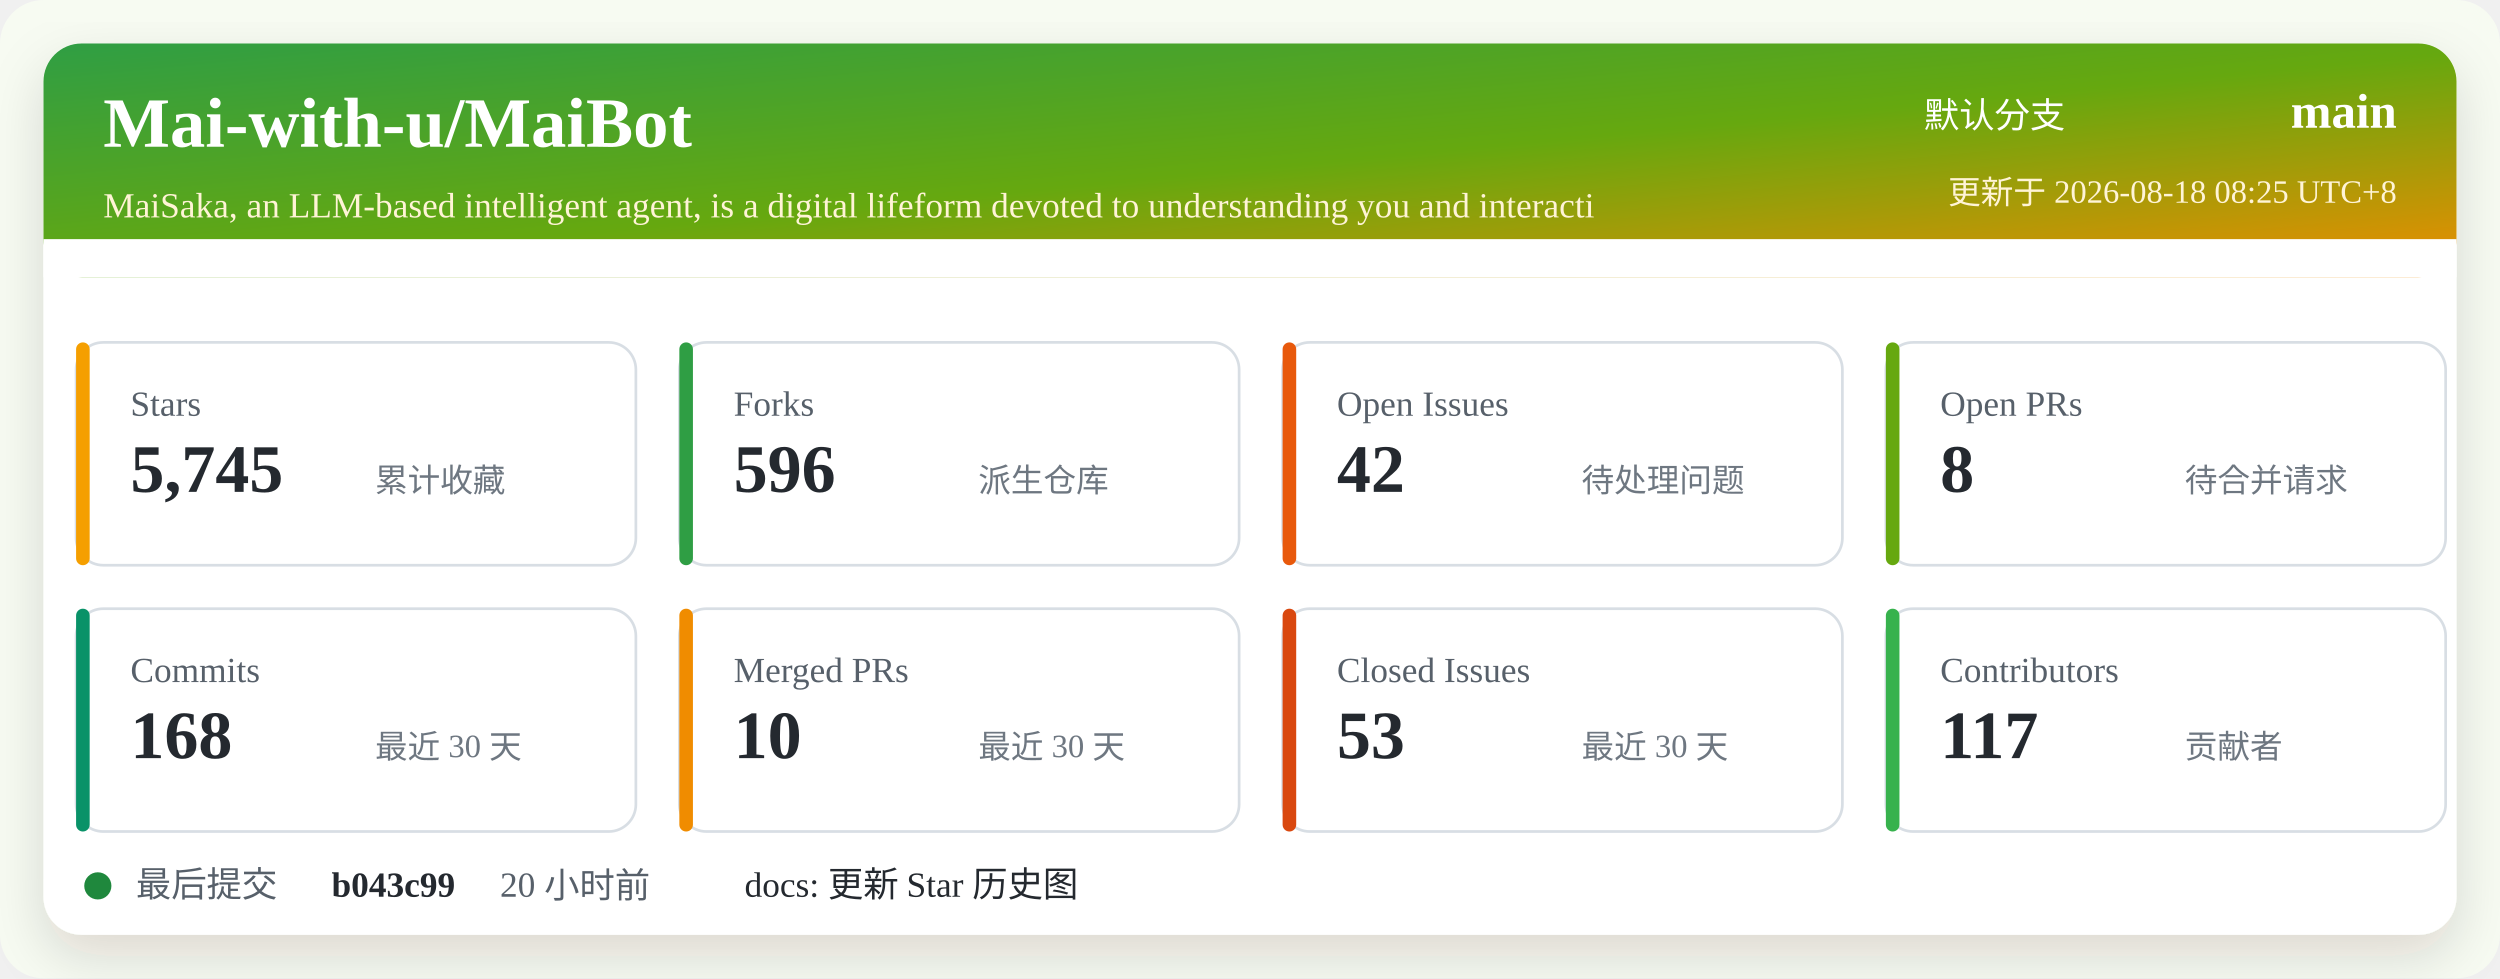
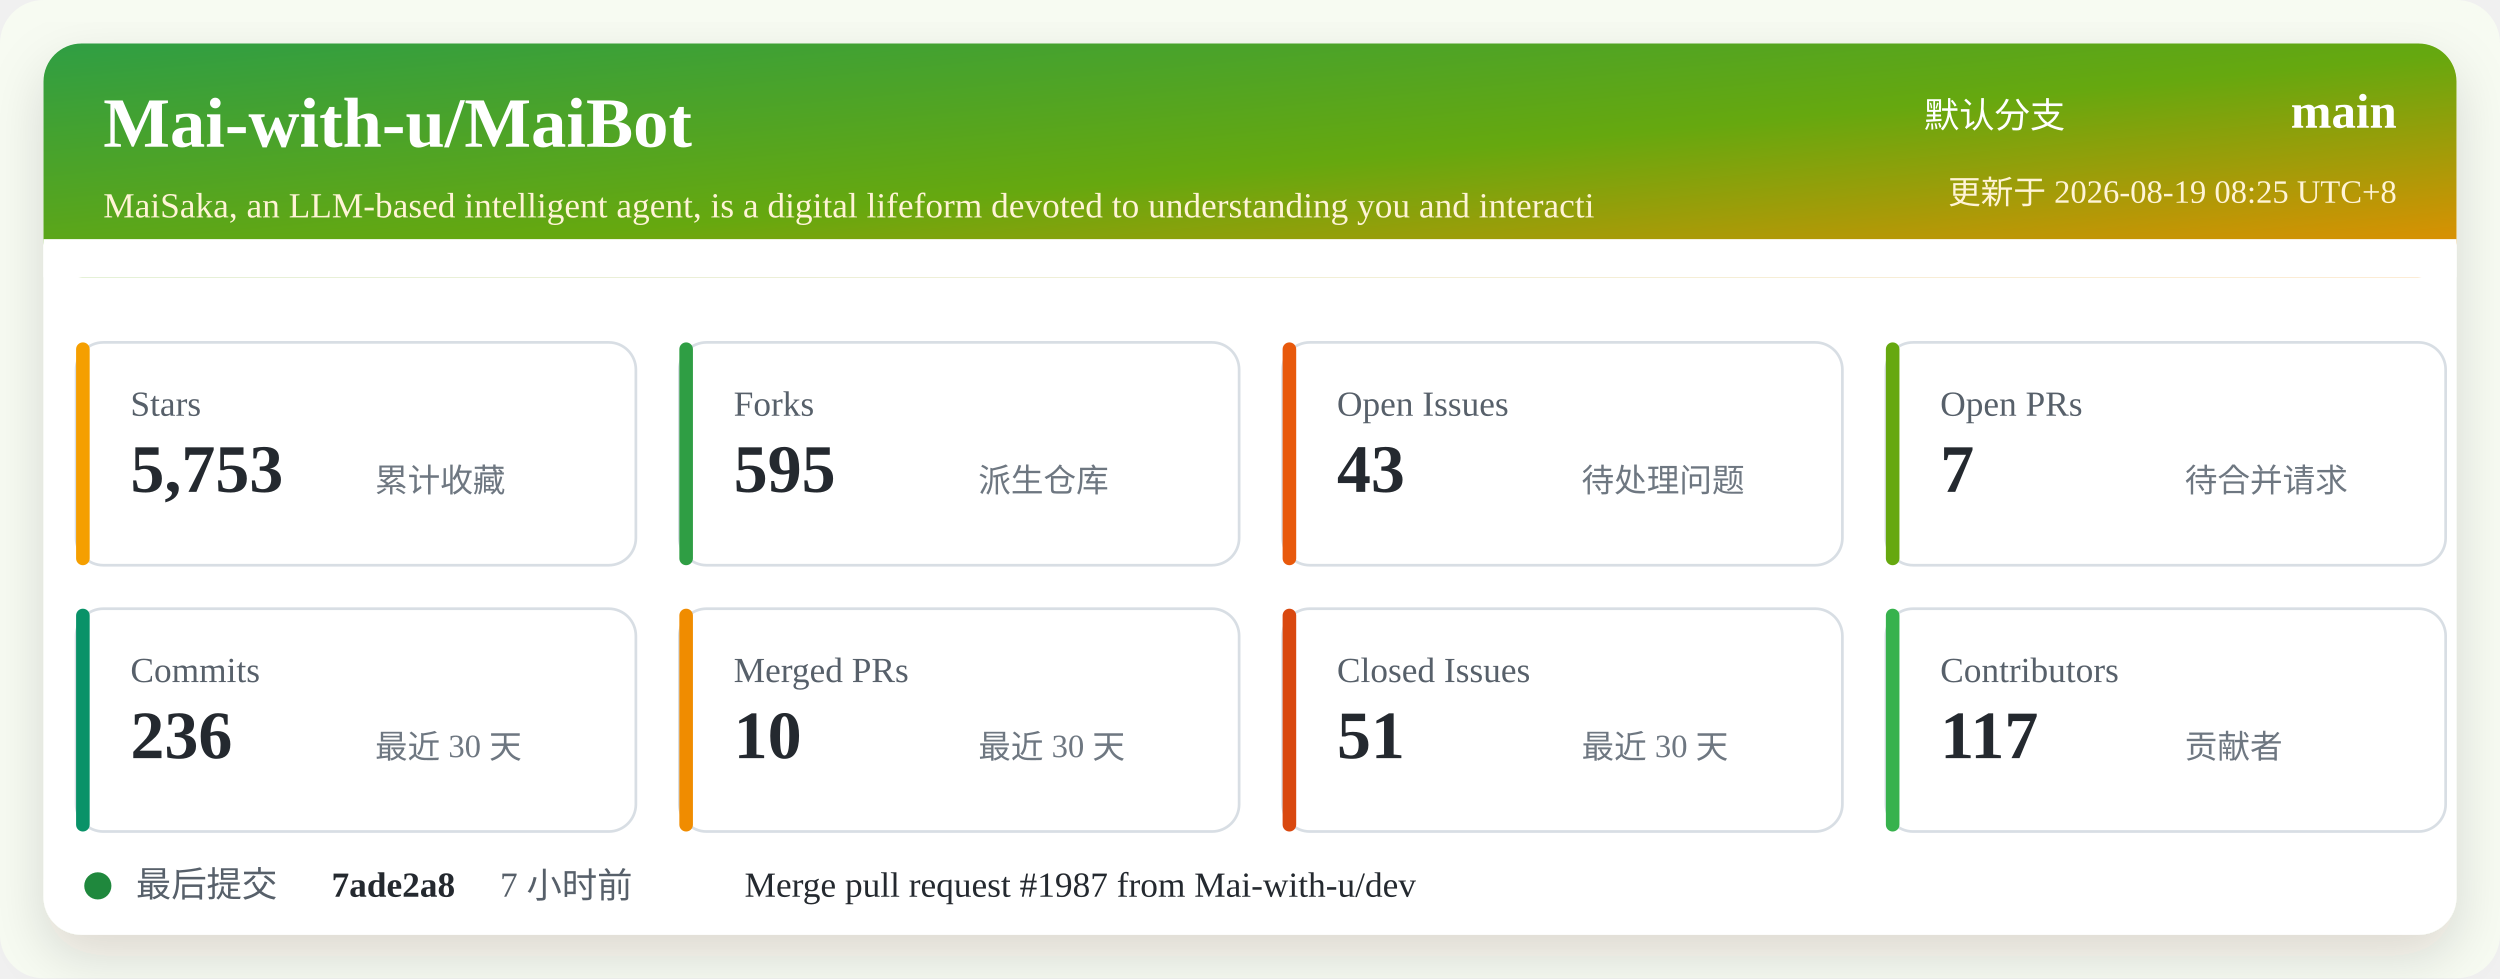
<svg xmlns="http://www.w3.org/2000/svg" width="920" height="360" viewBox="0 0 920 360" role="img" aria-labelledby="title desc">
  <defs>
    <linearGradient id="header" x1="0" x2="1" y1="0" y2="1">
      <stop offset="0%" stop-color="#2f9e44" />
      <stop offset="52%" stop-color="#66a80f" />
      <stop offset="100%" stop-color="#f08c00" />
    </linearGradient>
    <filter id="shadow" x="-5%" y="-5%" width="110%" height="110%">
      <feDropShadow dx="0" dy="8" stdDeviation="10" flood-color="#2b2318" flood-opacity="0.14" />
    </filter>
  </defs>
  <rect width="920" height="360" rx="16" fill="#f7fbf2" />
  <rect x="16" y="16" width="888" height="328" rx="14" fill="#ffffff" filter="url(#shadow)" />
  <rect x="16" y="16" width="888" height="86" rx="14" fill="url(#header)" />
  <path d="M16 88 H904 V102 H16 Z" fill="#ffffff" />
  <text x="38" y="54" fill="#ffffff" font-size="26" font-weight="700">Mai-with-u/MaiBot</text>
  <text x="38" y="80" fill="#fff4d6" font-size="13">MaiSaka, an LLM-based intelligent agent, is a digital lifeform devoted to understanding you and interacti</text>
  <text x="760" y="47" fill="#ffffff" font-size="13" text-anchor="end">默认分支</text>
  <text x="882" y="47" fill="#ffffff" font-size="18" font-weight="700" text-anchor="end">main</text>
-   <text x="882" y="75" fill="#fff4d6" font-size="12" text-anchor="end">更新于 2026-08-18 08:25 UTC+8</text>
+   <text x="882" y="75" fill="#fff4d6" font-size="12" text-anchor="end">更新于 2026-08-19 08:25 UTC+8</text>
  <g transform="translate(28 126)">
    <rect width="206" height="82" rx="10" fill="#ffffff" stroke="#d8dee4" />
    <rect x="0" y="0" width="5" height="82" rx="2.5" fill="#f59f00" />
    <text x="20" y="27" fill="#57606a" font-size="13">Stars</text>
-     <text x="20" y="55" fill="#24292f" font-size="25" font-weight="700">5,745</text>
+     <text x="20" y="55" fill="#24292f" font-size="25" font-weight="700">5,753</text>
    <text x="110" y="55" fill="#6e7781" font-size="12">累计收藏</text>
  </g>
  <g transform="translate(250 126)">
    <rect width="206" height="82" rx="10" fill="#ffffff" stroke="#d8dee4" />
    <rect x="0" y="0" width="5" height="82" rx="2.5" fill="#2f9e44" />
    <text x="20" y="27" fill="#57606a" font-size="13">Forks</text>
-     <text x="20" y="55" fill="#24292f" font-size="25" font-weight="700">596</text>
+     <text x="20" y="55" fill="#24292f" font-size="25" font-weight="700">595</text>
    <text x="110" y="55" fill="#6e7781" font-size="12">派生仓库</text>
  </g>
  <g transform="translate(472 126)">
    <rect width="206" height="82" rx="10" fill="#ffffff" stroke="#d8dee4" />
    <rect x="0" y="0" width="5" height="82" rx="2.5" fill="#e8590c" />
    <text x="20" y="27" fill="#57606a" font-size="13">Open Issues</text>
-     <text x="20" y="55" fill="#24292f" font-size="25" font-weight="700">42</text>
+     <text x="20" y="55" fill="#24292f" font-size="25" font-weight="700">43</text>
    <text x="110" y="55" fill="#6e7781" font-size="12">待处理问题</text>
  </g>
  <g transform="translate(694 126)">
    <rect width="206" height="82" rx="10" fill="#ffffff" stroke="#d8dee4" />
    <rect x="0" y="0" width="5" height="82" rx="2.5" fill="#66a80f" />
    <text x="20" y="27" fill="#57606a" font-size="13">Open PRs</text>
-     <text x="20" y="55" fill="#24292f" font-size="25" font-weight="700">8</text>
+     <text x="20" y="55" fill="#24292f" font-size="25" font-weight="700">7</text>
    <text x="110" y="55" fill="#6e7781" font-size="12">待合并请求</text>
  </g>
  <g transform="translate(28 224)">
    <rect width="206" height="82" rx="10" fill="#ffffff" stroke="#d8dee4" />
    <rect x="0" y="0" width="5" height="82" rx="2.5" fill="#099268" />
    <text x="20" y="27" fill="#57606a" font-size="13">Commits</text>
-     <text x="20" y="55" fill="#24292f" font-size="25" font-weight="700">168</text>
+     <text x="20" y="55" fill="#24292f" font-size="25" font-weight="700">236</text>
    <text x="110" y="55" fill="#6e7781" font-size="12">最近 30 天</text>
  </g>
  <g transform="translate(250 224)">
    <rect width="206" height="82" rx="10" fill="#ffffff" stroke="#d8dee4" />
    <rect x="0" y="0" width="5" height="82" rx="2.5" fill="#f08c00" />
    <text x="20" y="27" fill="#57606a" font-size="13">Merged PRs</text>
    <text x="20" y="55" fill="#24292f" font-size="25" font-weight="700">10</text>
    <text x="110" y="55" fill="#6e7781" font-size="12">最近 30 天</text>
  </g>
  <g transform="translate(472 224)">
    <rect width="206" height="82" rx="10" fill="#ffffff" stroke="#d8dee4" />
    <rect x="0" y="0" width="5" height="82" rx="2.5" fill="#d9480f" />
    <text x="20" y="27" fill="#57606a" font-size="13">Closed Issues</text>
-     <text x="20" y="55" fill="#24292f" font-size="25" font-weight="700">53</text>
+     <text x="20" y="55" fill="#24292f" font-size="25" font-weight="700">51</text>
    <text x="110" y="55" fill="#6e7781" font-size="12">最近 30 天</text>
  </g>
  <g transform="translate(694 224)">
    <rect width="206" height="82" rx="10" fill="#ffffff" stroke="#d8dee4" />
    <rect x="0" y="0" width="5" height="82" rx="2.5" fill="#37b24d" />
    <text x="20" y="27" fill="#57606a" font-size="13">Contributors</text>
    <text x="20" y="55" fill="#24292f" font-size="25" font-weight="700">117</text>
    <text x="110" y="55" fill="#6e7781" font-size="12">贡献者</text>
  </g>
  <g transform="translate(28 318)">
    <circle cx="8" cy="8" r="5" fill="#1f883d" />
    <text x="22" y="12" fill="#57606a" font-size="13">最后提交</text>
-     <text x="94" y="12" fill="#24292f" font-size="13" font-weight="700">b043c99</text>
-     <text x="156" y="12" fill="#57606a" font-size="13">20 小时前</text>
-     <text x="246" y="12" fill="#24292f" font-size="13">docs: 更新 Star 历史图</text>
+     <text x="94" y="12" fill="#24292f" font-size="13" font-weight="700">7ade2a8</text>
+     <text x="156" y="12" fill="#57606a" font-size="13">7 小时前</text>
+     <text x="246" y="12" fill="#24292f" font-size="13">Merge pull request #1987 from Mai-with-u/dev</text>
  </g>
</svg>
